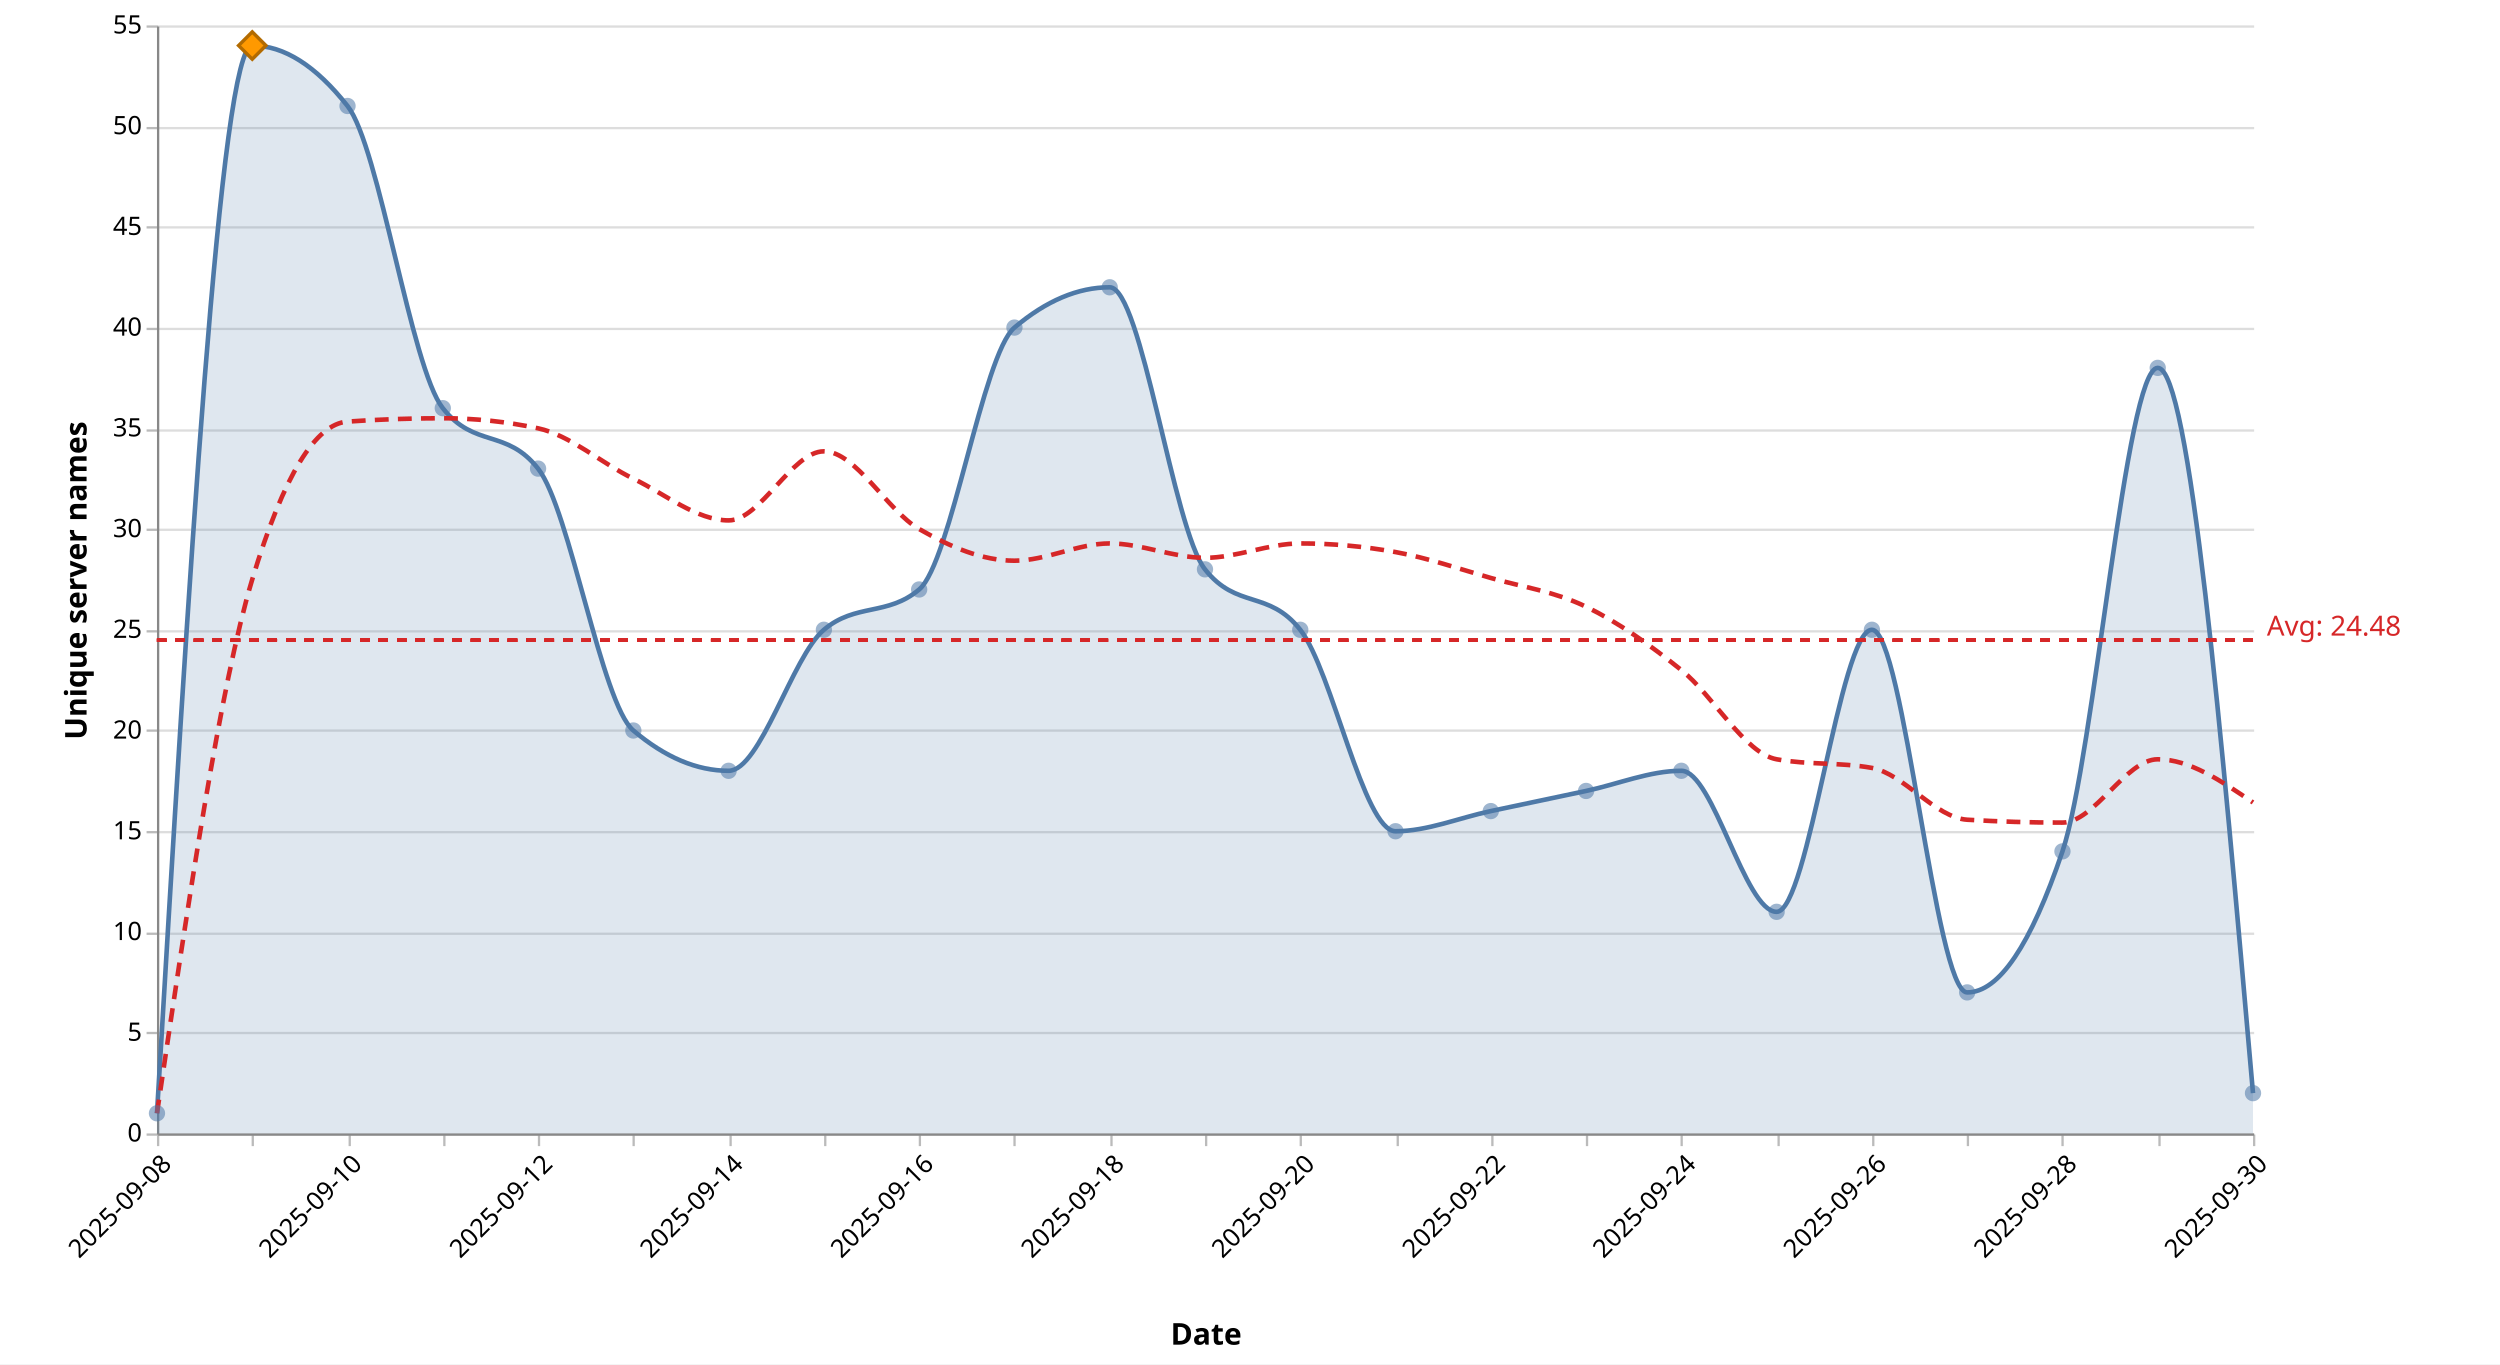
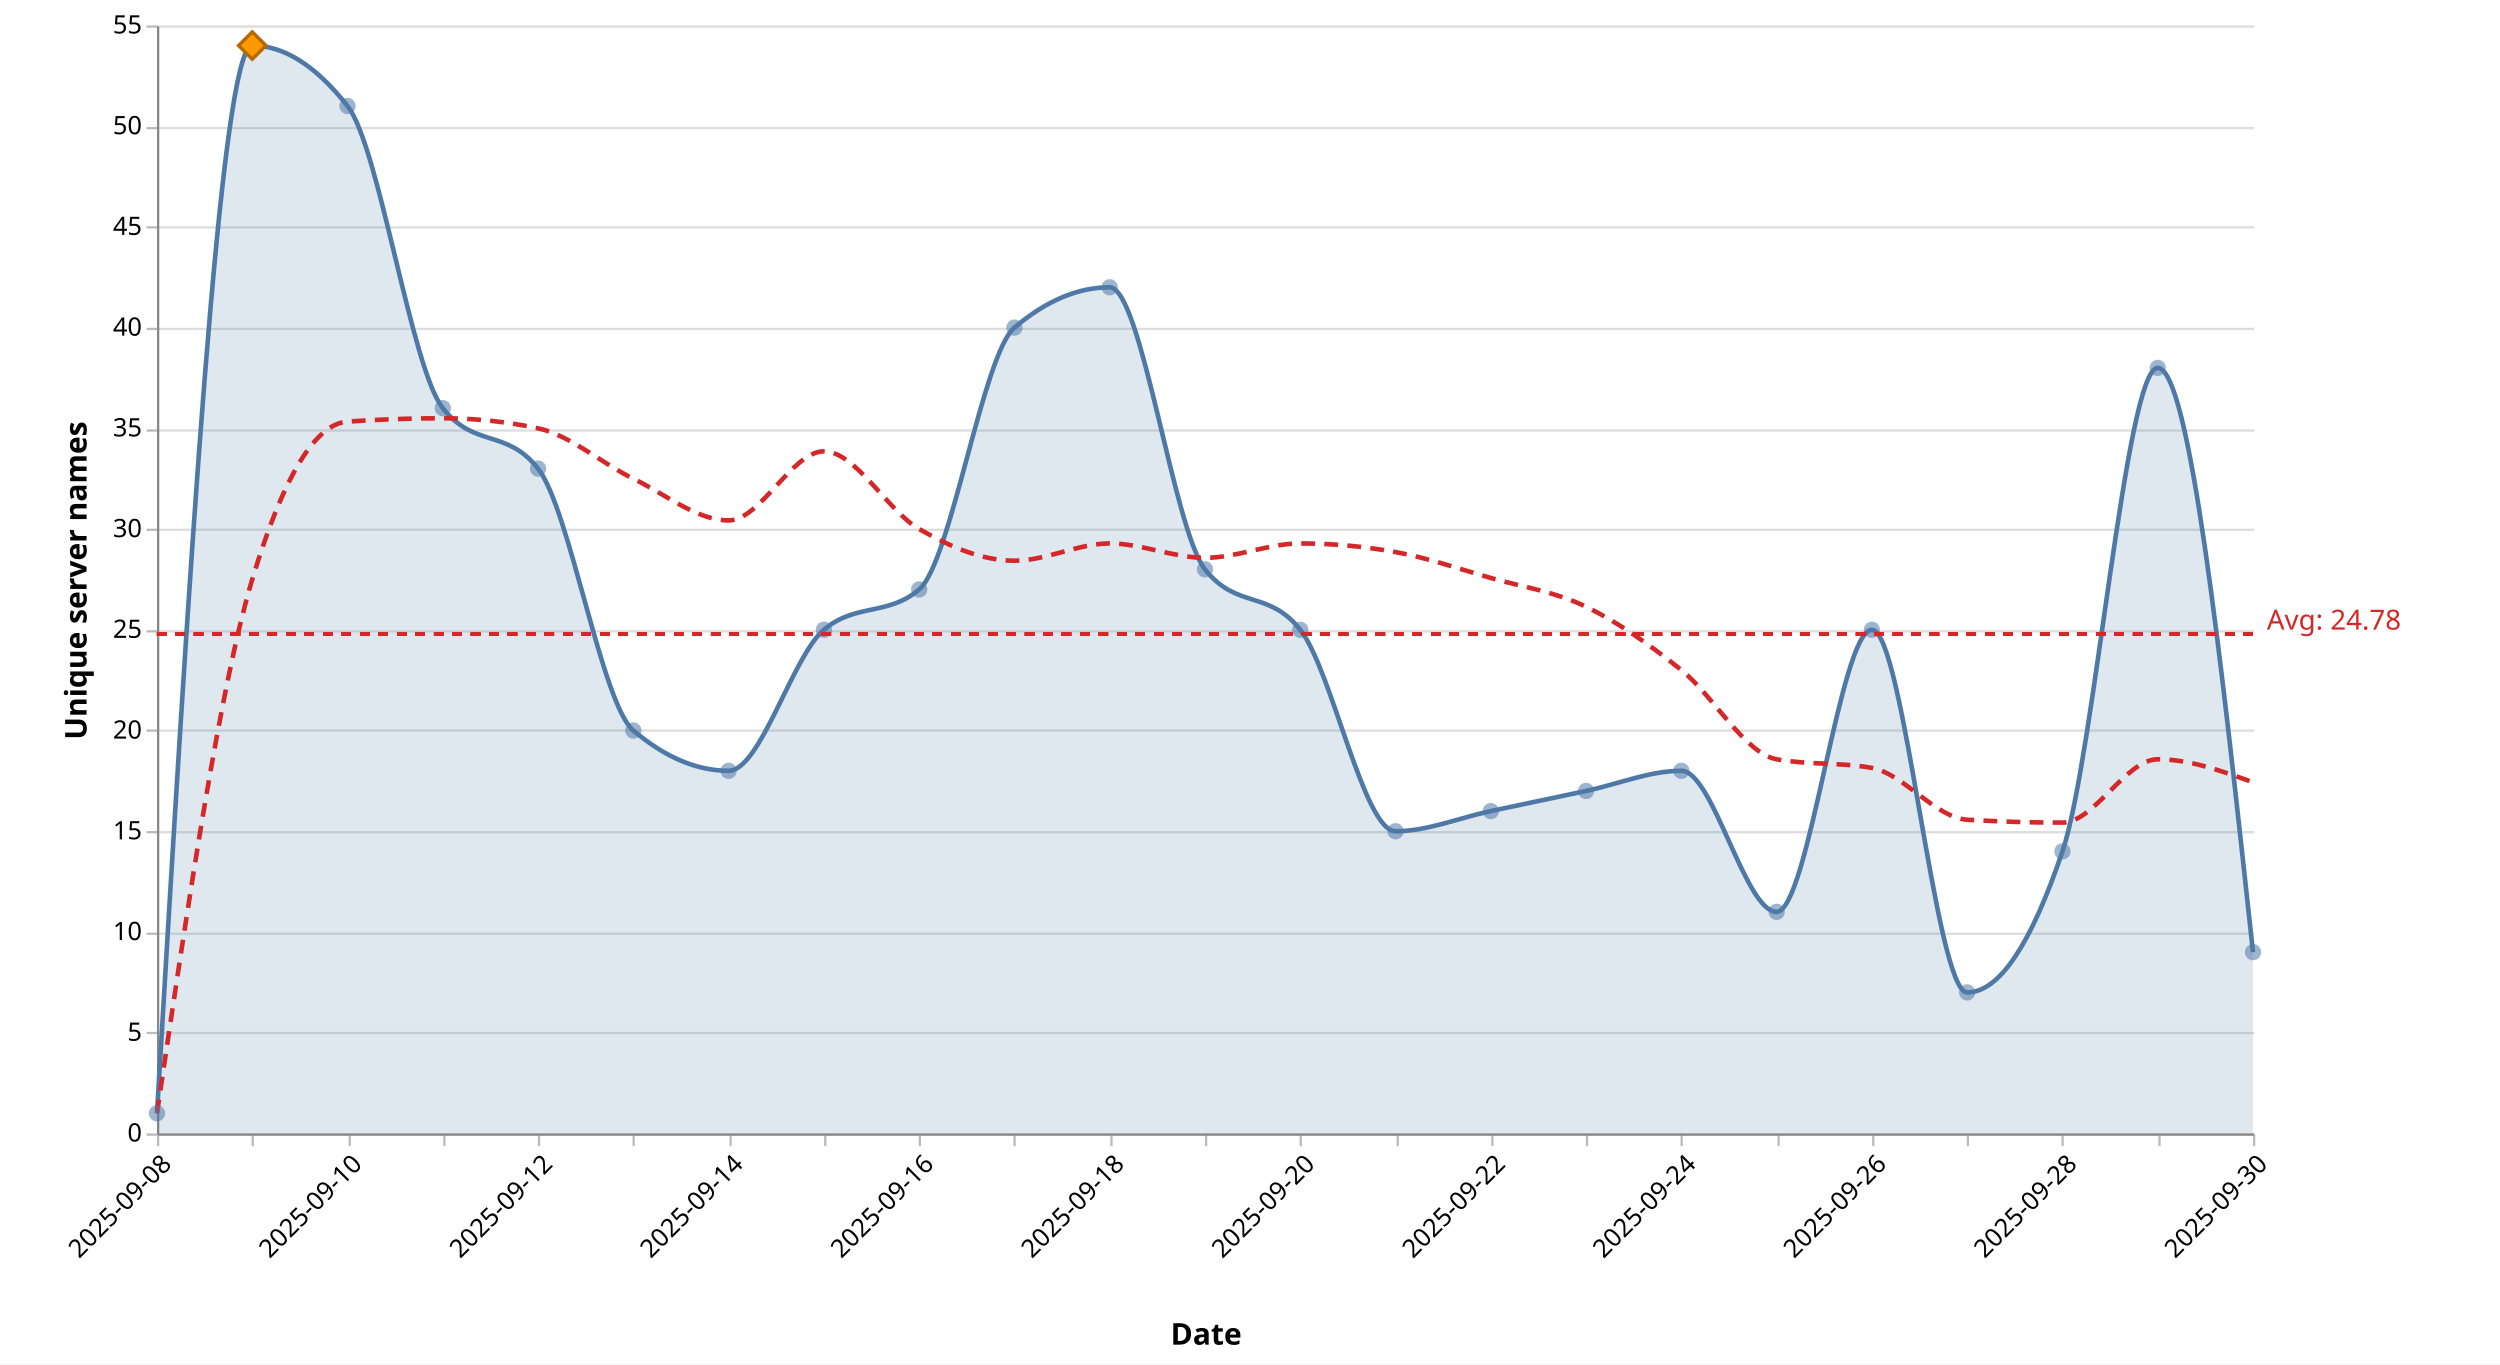
<svg xmlns="http://www.w3.org/2000/svg" version="1.1" class="marks" width="1083" height="591" viewBox="0 0 1083 591">
  <rect width="1083" height="591" fill="white" />
  <g fill="none" stroke-miterlimit="10" transform="translate(68,11)">
    <g class="mark-group role-frame root" role="graphics-object" aria-roledescription="group mark container">
      <g transform="translate(0,0)">
        <path class="background" aria-hidden="true" d="M0.5,0.5h908v480h-908Z" />
        <g>
          <g class="mark-group role-axis" aria-hidden="true">
            <g transform="translate(0.5,0.5)">
              <path class="background" aria-hidden="true" d="M0,0h0v0h0Z" pointer-events="none" />
              <g>
                <g class="mark-rule role-axis-grid" pointer-events="none">
                  <line transform="translate(0,480)" x2="908" y2="0" stroke="#ddd" stroke-width="1" opacity="1" />
                  <line transform="translate(0,436)" x2="908" y2="0" stroke="#ddd" stroke-width="1" opacity="1" />
                  <line transform="translate(0,393)" x2="908" y2="0" stroke="#ddd" stroke-width="1" opacity="1" />
                  <line transform="translate(0,349)" x2="908" y2="0" stroke="#ddd" stroke-width="1" opacity="1" />
                  <line transform="translate(0,305)" x2="908" y2="0" stroke="#ddd" stroke-width="1" opacity="1" />
                  <line transform="translate(0,262)" x2="908" y2="0" stroke="#ddd" stroke-width="1" opacity="1" />
                  <line transform="translate(0,218)" x2="908" y2="0" stroke="#ddd" stroke-width="1" opacity="1" />
                  <line transform="translate(0,175)" x2="908" y2="0" stroke="#ddd" stroke-width="1" opacity="1" />
                  <line transform="translate(0,131)" x2="908" y2="0" stroke="#ddd" stroke-width="1" opacity="1" />
                  <line transform="translate(0,87)" x2="908" y2="0" stroke="#ddd" stroke-width="1" opacity="1" />
                  <line transform="translate(0,44)" x2="908" y2="0" stroke="#ddd" stroke-width="1" opacity="1" />
                  <line transform="translate(0,0)" x2="908" y2="0" stroke="#ddd" stroke-width="1" opacity="1" />
                </g>
              </g>
              <path class="foreground" aria-hidden="true" d="" pointer-events="none" display="none" />
            </g>
          </g>
          <g class="mark-group role-axis" role="graphics-symbol" aria-roledescription="axis" aria-label="X-axis titled 'Date' for a time scale with values from 2025-09-08 to 2025-09-30">
            <g transform="translate(0.5,480.5)">
              <path class="background" aria-hidden="true" d="M0,0h0v0h0Z" pointer-events="none" />
              <g>
                <g class="mark-rule role-axis-tick" pointer-events="none">
                  <line transform="translate(0,0)" x2="0" y2="5" stroke="#bbb" stroke-width="1" opacity="1" />
                  <line transform="translate(41,0)" x2="0" y2="5" stroke="#bbb" stroke-width="1" opacity="1" />
                  <line transform="translate(83,0)" x2="0" y2="5" stroke="#bbb" stroke-width="1" opacity="1" />
                  <line transform="translate(124,0)" x2="0" y2="5" stroke="#bbb" stroke-width="1" opacity="1" />
                  <line transform="translate(165,0)" x2="0" y2="5" stroke="#bbb" stroke-width="1" opacity="1" />
                  <line transform="translate(206,0)" x2="0" y2="5" stroke="#bbb" stroke-width="1" opacity="1" />
                  <line transform="translate(248,0)" x2="0" y2="5" stroke="#bbb" stroke-width="1" opacity="1" />
                  <line transform="translate(289,0)" x2="0" y2="5" stroke="#bbb" stroke-width="1" opacity="1" />
                  <line transform="translate(330,0)" x2="0" y2="5" stroke="#bbb" stroke-width="1" opacity="1" />
                  <line transform="translate(371,0)" x2="0" y2="5" stroke="#bbb" stroke-width="1" opacity="1" />
                  <line transform="translate(413,0)" x2="0" y2="5" stroke="#bbb" stroke-width="1" opacity="1" />
                  <line transform="translate(454,0)" x2="0" y2="5" stroke="#bbb" stroke-width="1" opacity="1" />
                  <line transform="translate(495,0)" x2="0" y2="5" stroke="#bbb" stroke-width="1" opacity="1" />
                  <line transform="translate(537,0)" x2="0" y2="5" stroke="#bbb" stroke-width="1" opacity="1" />
                  <line transform="translate(578,0)" x2="0" y2="5" stroke="#bbb" stroke-width="1" opacity="1" />
                  <line transform="translate(619,0)" x2="0" y2="5" stroke="#bbb" stroke-width="1" opacity="1" />
                  <line transform="translate(660,0)" x2="0" y2="5" stroke="#bbb" stroke-width="1" opacity="1" />
                  <line transform="translate(702,0)" x2="0" y2="5" stroke="#bbb" stroke-width="1" opacity="1" />
                  <line transform="translate(743,0)" x2="0" y2="5" stroke="#bbb" stroke-width="1" opacity="1" />
                  <line transform="translate(784,0)" x2="0" y2="5" stroke="#bbb" stroke-width="1" opacity="1" />
                  <line transform="translate(825,0)" x2="0" y2="5" stroke="#bbb" stroke-width="1" opacity="1" />
                  <line transform="translate(867,0)" x2="0" y2="5" stroke="#bbb" stroke-width="1" opacity="1" />
                  <line transform="translate(908,0)" x2="0" y2="5" stroke="#bbb" stroke-width="1" opacity="1" />
                </g>
                <g class="mark-text role-axis-label" pointer-events="none">
                  <text text-anchor="end" transform="translate(0,7) rotate(315) translate(0,9)" font-family="Segoe UI" font-size="11px" fill="#000" opacity="1">2025-09-08</text>
                  <text text-anchor="end" transform="translate(41.27273,7) rotate(315) translate(0,9)" font-family="Segoe UI" font-size="11px" fill="#000" opacity="0">2025-09-09</text>
                  <text text-anchor="end" transform="translate(82.54545,7) rotate(315) translate(0,9)" font-family="Segoe UI" font-size="11px" fill="#000" opacity="1">2025-09-10</text>
                  <text text-anchor="end" transform="translate(123.8182,7) rotate(315) translate(0,9)" font-family="Segoe UI" font-size="11px" fill="#000" opacity="0">2025-09-11</text>
                  <text text-anchor="end" transform="translate(165.0909,7) rotate(315) translate(0,9)" font-family="Segoe UI" font-size="11px" fill="#000" opacity="1">2025-09-12</text>
                  <text text-anchor="end" transform="translate(206.3636,7) rotate(315) translate(0,9)" font-family="Segoe UI" font-size="11px" fill="#000" opacity="0">2025-09-13</text>
                  <text text-anchor="end" transform="translate(247.6364,7) rotate(315) translate(0,9)" font-family="Segoe UI" font-size="11px" fill="#000" opacity="1">2025-09-14</text>
                  <text text-anchor="end" transform="translate(288.9091,7) rotate(315) translate(0,9)" font-family="Segoe UI" font-size="11px" fill="#000" opacity="0">2025-09-15</text>
                  <text text-anchor="end" transform="translate(330.1818,7) rotate(315) translate(0,9)" font-family="Segoe UI" font-size="11px" fill="#000" opacity="1">2025-09-16</text>
                  <text text-anchor="end" transform="translate(371.4545,7) rotate(315) translate(0,9)" font-family="Segoe UI" font-size="11px" fill="#000" opacity="0">2025-09-17</text>
                  <text text-anchor="end" transform="translate(412.7273,7) rotate(315) translate(0,9)" font-family="Segoe UI" font-size="11px" fill="#000" opacity="1">2025-09-18</text>
                  <text text-anchor="end" transform="translate(454,7) rotate(315) translate(0,9)" font-family="Segoe UI" font-size="11px" fill="#000" opacity="0">2025-09-19</text>
                  <text text-anchor="end" transform="translate(495.2727,7) rotate(315) translate(0,9)" font-family="Segoe UI" font-size="11px" fill="#000" opacity="1">2025-09-20</text>
                  <text text-anchor="end" transform="translate(536.5455,7) rotate(315) translate(0,9)" font-family="Segoe UI" font-size="11px" fill="#000" opacity="0">2025-09-21</text>
                  <text text-anchor="end" transform="translate(577.8182,7) rotate(315) translate(0,9)" font-family="Segoe UI" font-size="11px" fill="#000" opacity="1">2025-09-22</text>
                  <text text-anchor="end" transform="translate(619.0909,7) rotate(315) translate(0,9)" font-family="Segoe UI" font-size="11px" fill="#000" opacity="0">2025-09-23</text>
                  <text text-anchor="end" transform="translate(660.3636,7) rotate(315) translate(0,9)" font-family="Segoe UI" font-size="11px" fill="#000" opacity="1">2025-09-24</text>
                  <text text-anchor="end" transform="translate(701.6364,7) rotate(315) translate(0,9)" font-family="Segoe UI" font-size="11px" fill="#000" opacity="0">2025-09-25</text>
                  <text text-anchor="end" transform="translate(742.9091,7) rotate(315) translate(0,9)" font-family="Segoe UI" font-size="11px" fill="#000" opacity="1">2025-09-26</text>
                  <text text-anchor="end" transform="translate(784.1818,7) rotate(315) translate(0,9)" font-family="Segoe UI" font-size="11px" fill="#000" opacity="0">2025-09-27</text>
                  <text text-anchor="end" transform="translate(825.4545,7) rotate(315) translate(0,9)" font-family="Segoe UI" font-size="11px" fill="#000" opacity="1">2025-09-28</text>
                  <text text-anchor="end" transform="translate(866.7273,7) rotate(315) translate(0,9)" font-family="Segoe UI" font-size="11px" fill="#000" opacity="0">2025-09-29</text>
                  <text text-anchor="end" transform="translate(908,7) rotate(315) translate(0,9)" font-family="Segoe UI" font-size="11px" fill="#000" opacity="1">2025-09-30</text>
                </g>
                <g class="mark-rule role-axis-domain" pointer-events="none">
                  <line transform="translate(0,0)" x2="908" y2="0" stroke="#888" stroke-width="1" opacity="1" />
                </g>
                <g class="mark-text role-axis-title" pointer-events="none">
                  <text text-anchor="middle" transform="translate(454,91.00357)" font-family="Segoe UI" font-size="13px" font-weight="bold" fill="#000" opacity="1">Date</text>
                </g>
              </g>
              <path class="foreground" aria-hidden="true" d="" pointer-events="none" display="none" />
            </g>
          </g>
          <g class="mark-group role-axis" role="graphics-symbol" aria-roledescription="axis" aria-label="Y-axis titled 'Unique server names' for a linear scale with values from 0 to 55">
            <g transform="translate(0.5,0.5)">
              <path class="background" aria-hidden="true" d="M0,0h0v0h0Z" pointer-events="none" />
              <g>
                <g class="mark-rule role-axis-tick" pointer-events="none">
                  <line transform="translate(0,480)" x2="-5" y2="0" stroke="#bbb" stroke-width="1" opacity="1" />
                  <line transform="translate(0,436)" x2="-5" y2="0" stroke="#bbb" stroke-width="1" opacity="1" />
                  <line transform="translate(0,393)" x2="-5" y2="0" stroke="#bbb" stroke-width="1" opacity="1" />
                  <line transform="translate(0,349)" x2="-5" y2="0" stroke="#bbb" stroke-width="1" opacity="1" />
                  <line transform="translate(0,305)" x2="-5" y2="0" stroke="#bbb" stroke-width="1" opacity="1" />
                  <line transform="translate(0,262)" x2="-5" y2="0" stroke="#bbb" stroke-width="1" opacity="1" />
                  <line transform="translate(0,218)" x2="-5" y2="0" stroke="#bbb" stroke-width="1" opacity="1" />
                  <line transform="translate(0,175)" x2="-5" y2="0" stroke="#bbb" stroke-width="1" opacity="1" />
                  <line transform="translate(0,131)" x2="-5" y2="0" stroke="#bbb" stroke-width="1" opacity="1" />
                  <line transform="translate(0,87)" x2="-5" y2="0" stroke="#bbb" stroke-width="1" opacity="1" />
                  <line transform="translate(0,44)" x2="-5" y2="0" stroke="#bbb" stroke-width="1" opacity="1" />
                  <line transform="translate(0,0)" x2="-5" y2="0" stroke="#bbb" stroke-width="1" opacity="1" />
                </g>
                <g class="mark-text role-axis-label" pointer-events="none">
                  <text text-anchor="end" transform="translate(-7,483)" font-family="Segoe UI" font-size="11px" fill="#000" opacity="1">0</text>
                  <text text-anchor="end" transform="translate(-7,439.3636)" font-family="Segoe UI" font-size="11px" fill="#000" opacity="1">5</text>
                  <text text-anchor="end" transform="translate(-7,395.7273)" font-family="Segoe UI" font-size="11px" fill="#000" opacity="1">10</text>
                  <text text-anchor="end" transform="translate(-7,352.0909)" font-family="Segoe UI" font-size="11px" fill="#000" opacity="1">15</text>
                  <text text-anchor="end" transform="translate(-7,308.4545)" font-family="Segoe UI" font-size="11px" fill="#000" opacity="1">20</text>
                  <text text-anchor="end" transform="translate(-7,264.8182)" font-family="Segoe UI" font-size="11px" fill="#000" opacity="1">25</text>
                  <text text-anchor="end" transform="translate(-7,221.1818)" font-family="Segoe UI" font-size="11px" fill="#000" opacity="1">30</text>
                  <text text-anchor="end" transform="translate(-7,177.5455)" font-family="Segoe UI" font-size="11px" fill="#000" opacity="1">35</text>
                  <text text-anchor="end" transform="translate(-7,133.9091)" font-family="Segoe UI" font-size="11px" fill="#000" opacity="1">40</text>
                  <text text-anchor="end" transform="translate(-7,90.27273)" font-family="Segoe UI" font-size="11px" fill="#000" opacity="1">45</text>
                  <text text-anchor="end" transform="translate(-7,46.63636)" font-family="Segoe UI" font-size="11px" fill="#000" opacity="1">50</text>
                  <text text-anchor="end" transform="translate(-7,3)" font-family="Segoe UI" font-size="11px" fill="#000" opacity="1">55</text>
                </g>
                <g class="mark-rule role-axis-domain" pointer-events="none">
                  <line transform="translate(0,480)" x2="0" y2="-480" stroke="#888" stroke-width="1" opacity="1" />
                </g>
                <g class="mark-text role-axis-title" pointer-events="none">
                  <text text-anchor="middle" transform="translate(-28,240) rotate(-90) translate(0,-3)" font-family="Segoe UI" font-size="13px" font-weight="bold" fill="#000" opacity="1">Unique server names</text>
                </g>
              </g>
              <path class="foreground" aria-hidden="true" d="" pointer-events="none" display="none" />
            </g>
          </g>
          <g class="mark-area role-mark layer_0_marks" role="graphics-object" aria-roledescription="area mark container" pointer-events="none">
-             <path aria-label="date: 2025-09-08; count: 1" role="graphics-symbol" aria-roledescription="area mark" d="M0,471.273C13.758,240,27.515,8.727,41.273,8.727C55.03,8.727,68.788,17.455,82.545,34.909C96.303,52.364,110.061,148.364,123.818,165.818C137.576,183.273,151.333,174.545,165.091,192C178.848,209.455,192.606,293.818,206.364,305.455C220.121,317.091,233.879,322.909,247.636,322.909C261.394,322.909,275.152,273.455,288.909,261.818C302.667,250.182,316.424,256,330.182,244.364C343.939,232.727,357.697,142.545,371.455,130.909C385.212,119.273,398.97,113.455,412.727,113.455C426.485,113.455,440.242,218.182,454,235.636C467.758,253.091,481.515,244.364,495.273,261.818C509.03,279.273,522.788,349.091,536.545,349.091C550.303,349.091,564.061,343.273,577.818,340.364C591.576,337.455,605.333,334.545,619.091,331.636C632.848,328.727,646.606,322.909,660.364,322.909C674.121,322.909,687.879,384,701.636,384C715.394,384,729.152,261.818,742.909,261.818C756.667,261.818,770.424,418.909,784.182,418.909C797.939,418.909,811.697,398.545,825.455,357.818C839.212,317.091,852.97,148.364,866.727,148.364C880.485,148.364,894.242,305.455,908,462.545L908,480C894.242,480,880.485,480,866.727,480C852.97,480,839.212,480,825.455,480C811.697,480,797.939,480,784.182,480C770.424,480,756.667,480,742.909,480C729.152,480,715.394,480,701.636,480C687.879,480,674.121,480,660.364,480C646.606,480,632.848,480,619.091,480C605.333,480,591.576,480,577.818,480C564.061,480,550.303,480,536.545,480C522.788,480,509.03,480,495.273,480C481.515,480,467.758,480,454,480C440.242,480,426.485,480,412.727,480C398.97,480,385.212,480,371.455,480C357.697,480,343.939,480,330.182,480C316.424,480,302.667,480,288.909,480C275.152,480,261.394,480,247.636,480C233.879,480,220.121,480,206.364,480C192.606,480,178.848,480,165.091,480C151.333,480,137.576,480,123.818,480C110.061,480,96.303,480,82.545,480C68.788,480,55.03,480,41.273,480C27.515,480,13.758,480,0,480Z" fill="#4e79a7" opacity="0.18" />
+             <path aria-label="date: 2025-09-08; count: 1" role="graphics-symbol" aria-roledescription="area mark" d="M0,471.273C13.758,240,27.515,8.727,41.273,8.727C55.03,8.727,68.788,17.455,82.545,34.909C96.303,52.364,110.061,148.364,123.818,165.818C137.576,183.273,151.333,174.545,165.091,192C178.848,209.455,192.606,293.818,206.364,305.455C220.121,317.091,233.879,322.909,247.636,322.909C261.394,322.909,275.152,273.455,288.909,261.818C302.667,250.182,316.424,256,330.182,244.364C343.939,232.727,357.697,142.545,371.455,130.909C385.212,119.273,398.97,113.455,412.727,113.455C426.485,113.455,440.242,218.182,454,235.636C467.758,253.091,481.515,244.364,495.273,261.818C509.03,279.273,522.788,349.091,536.545,349.091C550.303,349.091,564.061,343.273,577.818,340.364C591.576,337.455,605.333,334.545,619.091,331.636C632.848,328.727,646.606,322.909,660.364,322.909C674.121,322.909,687.879,384,701.636,384C715.394,384,729.152,261.818,742.909,261.818C756.667,261.818,770.424,418.909,784.182,418.909C797.939,418.909,811.697,398.545,825.455,357.818C839.212,317.091,852.97,148.364,866.727,148.364C880.485,148.364,894.242,274.909,908,401.455L908,480C894.242,480,880.485,480,866.727,480C852.97,480,839.212,480,825.455,480C811.697,480,797.939,480,784.182,480C770.424,480,756.667,480,742.909,480C729.152,480,715.394,480,701.636,480C687.879,480,674.121,480,660.364,480C646.606,480,632.848,480,619.091,480C605.333,480,591.576,480,577.818,480C564.061,480,550.303,480,536.545,480C522.788,480,509.03,480,495.273,480C481.515,480,467.758,480,454,480C440.242,480,426.485,480,412.727,480C398.97,480,385.212,480,371.455,480C357.697,480,343.939,480,330.182,480C316.424,480,302.667,480,288.909,480C275.152,480,261.394,480,247.636,480C233.879,480,220.121,480,206.364,480C192.606,480,178.848,480,165.091,480C151.333,480,137.576,480,123.818,480C110.061,480,96.303,480,82.545,480C68.788,480,55.03,480,41.273,480C27.515,480,13.758,480,0,480Z" fill="#4e79a7" opacity="0.18" />
          </g>
          <g class="mark-line role-mark layer_1_marks" role="graphics-object" aria-roledescription="line mark container" pointer-events="none">
-             <path aria-label="date: Sep 08, 2025; count: 1" role="graphics-symbol" aria-roledescription="line mark" d="M0,471.273C13.758,240,27.515,8.727,41.273,8.727C55.03,8.727,68.788,17.455,82.545,34.909C96.303,52.364,110.061,148.364,123.818,165.818C137.576,183.273,151.333,174.545,165.091,192C178.848,209.455,192.606,293.818,206.364,305.455C220.121,317.091,233.879,322.909,247.636,322.909C261.394,322.909,275.152,273.455,288.909,261.818C302.667,250.182,316.424,256,330.182,244.364C343.939,232.727,357.697,142.545,371.455,130.909C385.212,119.273,398.97,113.455,412.727,113.455C426.485,113.455,440.242,218.182,454,235.636C467.758,253.091,481.515,244.364,495.273,261.818C509.03,279.273,522.788,349.091,536.545,349.091C550.303,349.091,564.061,343.273,577.818,340.364C591.576,337.455,605.333,334.545,619.091,331.636C632.848,328.727,646.606,322.909,660.364,322.909C674.121,322.909,687.879,384,701.636,384C715.394,384,729.152,261.818,742.909,261.818C756.667,261.818,770.424,418.909,784.182,418.909C797.939,418.909,811.697,398.545,825.455,357.818C839.212,317.091,852.97,148.364,866.727,148.364C880.485,148.364,894.242,305.455,908,462.545" stroke="#4e79a7" stroke-width="2" />
+             <path aria-label="date: Sep 08, 2025; count: 1" role="graphics-symbol" aria-roledescription="line mark" d="M0,471.273C13.758,240,27.515,8.727,41.273,8.727C55.03,8.727,68.788,17.455,82.545,34.909C96.303,52.364,110.061,148.364,123.818,165.818C137.576,183.273,151.333,174.545,165.091,192C178.848,209.455,192.606,293.818,206.364,305.455C220.121,317.091,233.879,322.909,247.636,322.909C261.394,322.909,275.152,273.455,288.909,261.818C302.667,250.182,316.424,256,330.182,244.364C343.939,232.727,357.697,142.545,371.455,130.909C385.212,119.273,398.97,113.455,412.727,113.455C426.485,113.455,440.242,218.182,454,235.636C467.758,253.091,481.515,244.364,495.273,261.818C509.03,279.273,522.788,349.091,536.545,349.091C550.303,349.091,564.061,343.273,577.818,340.364C591.576,337.455,605.333,334.545,619.091,331.636C632.848,328.727,646.606,322.909,660.364,322.909C674.121,322.909,687.879,384,701.636,384C715.394,384,729.152,261.818,742.909,261.818C756.667,261.818,770.424,418.909,784.182,418.909C797.939,418.909,811.697,398.545,825.455,357.818C839.212,317.091,852.97,148.364,866.727,148.364C880.485,148.364,894.242,274.909,908,401.455" stroke="#4e79a7" stroke-width="2" />
          </g>
          <g class="mark-line role-mark layer_2_marks" role="graphics-object" aria-roledescription="line mark container" pointer-events="none">
-             <path aria-label="date: Sep 08, 2025; ma7: 1" role="graphics-symbol" aria-roledescription="line mark" d="M0,471.273C13.758,378.424,27.515,285.576,41.273,240C55.03,194.424,68.788,172.606,82.545,171.636C96.303,170.667,110.061,170.182,123.818,170.182C137.576,170.182,151.333,171.636,165.091,174.545C178.848,177.455,192.606,189.714,206.364,196.364C220.121,203.013,233.879,214.442,247.636,214.442C261.394,214.442,275.152,184.519,288.909,184.519C302.667,184.519,316.424,210.286,330.182,218.182C343.939,226.078,357.697,231.896,371.455,231.896C385.212,231.896,398.97,224.416,412.727,224.416C426.485,224.416,440.242,230.649,454,230.649C467.758,230.649,481.515,224.416,495.273,224.416C509.03,224.416,522.788,225.662,536.545,228.156C550.303,230.649,564.061,235.429,577.818,239.377C591.576,243.325,605.333,245.195,619.091,251.844C632.848,258.494,646.606,268.26,660.364,279.273C674.121,290.286,687.879,315.429,701.636,317.922C715.394,320.416,729.152,319.169,742.909,321.662C756.667,324.156,770.424,343.273,784.182,344.104C797.939,344.935,811.697,345.351,825.455,345.351C839.212,345.351,852.97,317.922,866.727,317.922C880.485,317.922,894.242,327.273,908,336.623" stroke="#d62728" stroke-width="2" stroke-dasharray="6,4" />
+             <path aria-label="date: Sep 08, 2025; ma7: 1" role="graphics-symbol" aria-roledescription="line mark" d="M0,471.273C13.758,378.424,27.515,285.576,41.273,240C55.03,194.424,68.788,172.606,82.545,171.636C96.303,170.667,110.061,170.182,123.818,170.182C137.576,170.182,151.333,171.636,165.091,174.545C178.848,177.455,192.606,189.714,206.364,196.364C220.121,203.013,233.879,214.442,247.636,214.442C261.394,214.442,275.152,184.519,288.909,184.519C302.667,184.519,316.424,210.286,330.182,218.182C343.939,226.078,357.697,231.896,371.455,231.896C385.212,231.896,398.97,224.416,412.727,224.416C426.485,224.416,440.242,230.649,454,230.649C467.758,230.649,481.515,224.416,495.273,224.416C509.03,224.416,522.788,225.662,536.545,228.156C550.303,230.649,564.061,235.429,577.818,239.377C591.576,243.325,605.333,245.195,619.091,251.844C632.848,258.494,646.606,268.26,660.364,279.273C674.121,290.286,687.879,315.429,701.636,317.922C715.394,320.416,729.152,319.169,742.909,321.662C756.667,324.156,770.424,343.273,784.182,344.104C797.939,344.935,811.697,345.351,825.455,345.351C839.212,345.351,852.97,317.922,866.727,317.922C880.485,317.922,894.242,322.909,908,327.896" stroke="#d62728" stroke-width="2" stroke-dasharray="6,4" />
          </g>
          <g class="mark-symbol role-mark layer_3_marks" role="graphics-object" aria-roledescription="symbol mark container">
            <path aria-label="date: Sep 08, 2025; count: 1; Date: Sep 08, 2025; Daily unique: 1; 7d avg: 1" role="graphics-symbol" aria-roledescription="point" transform="translate(0,471.2727)" d="M3.536,0A3.536,3.536,0,1,1,-3.536,0A3.536,3.536,0,1,1,3.536,0" fill="#4e79a7" stroke-width="2" opacity="0.55" />
            <path aria-label="date: Sep 09, 2025; count: 54; Date: Sep 09, 2025; Daily unique: 54; 7d avg: 27.5" role="graphics-symbol" aria-roledescription="point" transform="translate(41.27273,8.727273)" d="M3.536,0A3.536,3.536,0,1,1,-3.536,0A3.536,3.536,0,1,1,3.536,0" fill="#4e79a7" stroke-width="2" opacity="0.55" />
            <path aria-label="date: Sep 10, 2025; count: 51; Date: Sep 10, 2025; Daily unique: 51; 7d avg: 35.3333333333" role="graphics-symbol" aria-roledescription="point" transform="translate(82.54545,34.90909)" d="M3.536,0A3.536,3.536,0,1,1,-3.536,0A3.536,3.536,0,1,1,3.536,0" fill="#4e79a7" stroke-width="2" opacity="0.55" />
            <path aria-label="date: Sep 11, 2025; count: 36; Date: Sep 11, 2025; Daily unique: 36; 7d avg: 35.5" role="graphics-symbol" aria-roledescription="point" transform="translate(123.8182,165.8182)" d="M3.536,0A3.536,3.536,0,1,1,-3.536,0A3.536,3.536,0,1,1,3.536,0" fill="#4e79a7" stroke-width="2" opacity="0.55" />
            <path aria-label="date: Sep 12, 2025; count: 33; Date: Sep 12, 2025; Daily unique: 33; 7d avg: 35" role="graphics-symbol" aria-roledescription="point" transform="translate(165.0909,192)" d="M3.536,0A3.536,3.536,0,1,1,-3.536,0A3.536,3.536,0,1,1,3.536,0" fill="#4e79a7" stroke-width="2" opacity="0.55" />
            <path aria-label="date: Sep 13, 2025; count: 20; Date: Sep 13, 2025; Daily unique: 20; 7d avg: 32.5" role="graphics-symbol" aria-roledescription="point" transform="translate(206.3636,305.4545)" d="M3.536,0A3.536,3.536,0,1,1,-3.536,0A3.536,3.536,0,1,1,3.536,0" fill="#4e79a7" stroke-width="2" opacity="0.55" />
            <path aria-label="date: Sep 14, 2025; count: 18; Date: Sep 14, 2025; Daily unique: 18; 7d avg: 30.4285714286" role="graphics-symbol" aria-roledescription="point" transform="translate(247.6364,322.9091)" d="M3.536,0A3.536,3.536,0,1,1,-3.536,0A3.536,3.536,0,1,1,3.536,0" fill="#4e79a7" stroke-width="2" opacity="0.55" />
            <path aria-label="date: Sep 15, 2025; count: 25; Date: Sep 15, 2025; Daily unique: 25; 7d avg: 33.8571428571" role="graphics-symbol" aria-roledescription="point" transform="translate(288.9091,261.8182)" d="M3.536,0A3.536,3.536,0,1,1,-3.536,0A3.536,3.536,0,1,1,3.536,0" fill="#4e79a7" stroke-width="2" opacity="0.55" />
            <path aria-label="date: Sep 16, 2025; count: 27; Date: Sep 16, 2025; Daily unique: 27; 7d avg: 30" role="graphics-symbol" aria-roledescription="point" transform="translate(330.1818,244.3636)" d="M3.536,0A3.536,3.536,0,1,1,-3.536,0A3.536,3.536,0,1,1,3.536,0" fill="#4e79a7" stroke-width="2" opacity="0.55" />
            <path aria-label="date: Sep 17, 2025; count: 40; Date: Sep 17, 2025; Daily unique: 40; 7d avg: 28.4285714286" role="graphics-symbol" aria-roledescription="point" transform="translate(371.4545,130.9091)" d="M3.536,0A3.536,3.536,0,1,1,-3.536,0A3.536,3.536,0,1,1,3.536,0" fill="#4e79a7" stroke-width="2" opacity="0.55" />
            <path aria-label="date: Sep 18, 2025; count: 42; Date: Sep 18, 2025; Daily unique: 42; 7d avg: 29.2857142857" role="graphics-symbol" aria-roledescription="point" transform="translate(412.7273,113.4545)" d="M3.536,0A3.536,3.536,0,1,1,-3.536,0A3.536,3.536,0,1,1,3.536,0" fill="#4e79a7" stroke-width="2" opacity="0.55" />
            <path aria-label="date: Sep 19, 2025; count: 28; Date: Sep 19, 2025; Daily unique: 28; 7d avg: 28.5714285714" role="graphics-symbol" aria-roledescription="point" transform="translate(454,235.6364)" d="M3.536,0A3.536,3.536,0,1,1,-3.536,0A3.536,3.536,0,1,1,3.536,0" fill="#4e79a7" stroke-width="2" opacity="0.55" />
            <path aria-label="date: Sep 20, 2025; count: 25; Date: Sep 20, 2025; Daily unique: 25; 7d avg: 29.2857142857" role="graphics-symbol" aria-roledescription="point" transform="translate(495.2727,261.8182)" d="M3.536,0A3.536,3.536,0,1,1,-3.536,0A3.536,3.536,0,1,1,3.536,0" fill="#4e79a7" stroke-width="2" opacity="0.55" />
            <path aria-label="date: Sep 21, 2025; count: 15; Date: Sep 21, 2025; Daily unique: 15; 7d avg: 28.8571428571" role="graphics-symbol" aria-roledescription="point" transform="translate(536.5455,349.0909)" d="M3.536,0A3.536,3.536,0,1,1,-3.536,0A3.536,3.536,0,1,1,3.536,0" fill="#4e79a7" stroke-width="2" opacity="0.55" />
            <path aria-label="date: Sep 22, 2025; count: 16; Date: Sep 22, 2025; Daily unique: 16; 7d avg: 27.5714285714" role="graphics-symbol" aria-roledescription="point" transform="translate(577.8182,340.3636)" d="M3.536,0A3.536,3.536,0,1,1,-3.536,0A3.536,3.536,0,1,1,3.536,0" fill="#4e79a7" stroke-width="2" opacity="0.55" />
            <path aria-label="date: Sep 23, 2025; count: 17; Date: Sep 23, 2025; Daily unique: 17; 7d avg: 26.1428571429" role="graphics-symbol" aria-roledescription="point" transform="translate(619.0909,331.6364)" d="M3.536,0A3.536,3.536,0,1,1,-3.536,0A3.536,3.536,0,1,1,3.536,0" fill="#4e79a7" stroke-width="2" opacity="0.55" />
            <path aria-label="date: Sep 24, 2025; count: 18; Date: Sep 24, 2025; Daily unique: 18; 7d avg: 23" role="graphics-symbol" aria-roledescription="point" transform="translate(660.3636,322.9091)" d="M3.536,0A3.536,3.536,0,1,1,-3.536,0A3.536,3.536,0,1,1,3.536,0" fill="#4e79a7" stroke-width="2" opacity="0.55" />
            <path aria-label="date: Sep 25, 2025; count: 11; Date: Sep 25, 2025; Daily unique: 11; 7d avg: 18.5714285714" role="graphics-symbol" aria-roledescription="point" transform="translate(701.6364,384)" d="M3.536,0A3.536,3.536,0,1,1,-3.536,0A3.536,3.536,0,1,1,3.536,0" fill="#4e79a7" stroke-width="2" opacity="0.55" />
            <path aria-label="date: Sep 26, 2025; count: 25; Date: Sep 26, 2025; Daily unique: 25; 7d avg: 18.1428571429" role="graphics-symbol" aria-roledescription="point" transform="translate(742.9091,261.8182)" d="M3.536,0A3.536,3.536,0,1,1,-3.536,0A3.536,3.536,0,1,1,3.536,0" fill="#4e79a7" stroke-width="2" opacity="0.55" />
            <path aria-label="date: Sep 27, 2025; count: 7; Date: Sep 27, 2025; Daily unique: 7; 7d avg: 15.5714285714" role="graphics-symbol" aria-roledescription="point" transform="translate(784.1818,418.9091)" d="M3.536,0A3.536,3.536,0,1,1,-3.536,0A3.536,3.536,0,1,1,3.536,0" fill="#4e79a7" stroke-width="2" opacity="0.55" />
            <path aria-label="date: Sep 28, 2025; count: 14; Date: Sep 28, 2025; Daily unique: 14; 7d avg: 15.4285714286" role="graphics-symbol" aria-roledescription="point" transform="translate(825.4545,357.8182)" d="M3.536,0A3.536,3.536,0,1,1,-3.536,0A3.536,3.536,0,1,1,3.536,0" fill="#4e79a7" stroke-width="2" opacity="0.55" />
            <path aria-label="date: Sep 29, 2025; count: 38; Date: Sep 29, 2025; Daily unique: 38; 7d avg: 18.5714285714" role="graphics-symbol" aria-roledescription="point" transform="translate(866.7273,148.3636)" d="M3.536,0A3.536,3.536,0,1,1,-3.536,0A3.536,3.536,0,1,1,3.536,0" fill="#4e79a7" stroke-width="2" opacity="0.55" />
-             <path aria-label="date: Sep 30, 2025; count: 2; Date: Sep 30, 2025; Daily unique: 2; 7d avg: 16.4285714286" role="graphics-symbol" aria-roledescription="point" transform="translate(908,462.5455)" d="M3.536,0A3.536,3.536,0,1,1,-3.536,0A3.536,3.536,0,1,1,3.536,0" fill="#4e79a7" stroke-width="2" opacity="0.55" />
+             <path aria-label="date: Sep 30, 2025; count: 9; Date: Sep 30, 2025; Daily unique: 9; 7d avg: 17.4285714286" role="graphics-symbol" aria-roledescription="point" transform="translate(908,401.4545)" d="M3.536,0A3.536,3.536,0,1,1,-3.536,0A3.536,3.536,0,1,1,3.536,0" fill="#4e79a7" stroke-width="2" opacity="0.55" />
          </g>
          <g class="mark-path role-mark layer_3_voronoi" aria-hidden="true">
            <path transform="translate(0,0)" d="M0,293.45L39.919,309.631L163.75,463.742L173.491,480L0,480Z" stroke-width="0.35" />
            <path transform="translate(0,0)" d="M75.75,0L0,119.411L0,0Z" stroke-width="0.35" />
            <path transform="translate(0,0)" d="M217.055,64.462L0,132.895L0,119.411L75.75,0L254.549,0L236.53,54.229Z" stroke-width="0.35" />
            <path transform="translate(0,0)" d="M0,132.895L217.055,64.462L74.496,289.191L39.919,309.631L0,293.45Z" stroke-width="0.35" />
            <path transform="translate(0,0)" d="M222.173,235.469L74.496,289.191L217.055,64.462L236.53,54.229L266.77,156.379Z" stroke-width="0.35" />
            <path transform="translate(0,0)" d="M243.348,275.525L163.75,463.742L39.919,309.631L74.496,289.191L222.173,235.469Z" stroke-width="0.35" />
            <path transform="translate(0,0)" d="M387.451,387.197L379.041,480L173.491,480L163.75,463.742L243.348,275.525L349.307,347.11Z" stroke-width="0.35" />
            <path transform="translate(0,0)" d="M349.307,347.11L243.348,275.525L222.173,235.469L266.77,156.379L269.327,157.991Z" stroke-width="0.35" />
            <path transform="translate(0,0)" d="M400.635,361.219L387.451,387.197L349.307,347.11L269.327,157.991L389.389,201.668Z" stroke-width="0.35" />
            <path transform="translate(0,0)" d="M340.419,0L416.627,180.199L389.389,201.668L269.327,157.991L266.77,156.379L236.53,54.229L254.549,0Z" stroke-width="0.35" />
            <path transform="translate(0,0)" d="M416.627,180.199L340.419,0L649.793,0L647.246,33.125L619.091,95.784L545.785,136.57Z" stroke-width="0.35" />
            <path transform="translate(0,0)" d="M405.54,357.65L400.635,361.219L389.389,201.668L416.627,180.199L545.785,136.57Z" stroke-width="0.35" />
            <path transform="translate(0,0)" d="M405.54,357.65L545.785,136.57L619.091,95.784L619.091,180.829L612.517,198.593L581.159,254.206L545.88,291.281Z" stroke-width="0.35" />
            <path transform="translate(0,0)" d="M405.54,357.65L545.88,291.281L585.786,480L379.041,480L387.451,387.197L400.635,361.219Z" stroke-width="0.35" />
            <path transform="translate(0,0)" d="M585.786,480L545.88,291.281L581.159,254.206L617.392,425.558L598.205,480Z" stroke-width="0.35" />
            <path transform="translate(0,0)" d="M649.731,374.58L617.392,425.558L581.159,254.206L612.517,198.593Z" stroke-width="0.35" />
            <path transform="translate(0,0)" d="M649.731,374.58L612.517,198.593L619.091,180.829L724.899,323.796Z" stroke-width="0.35" />
            <path transform="translate(0,0)" d="M649.731,374.58L724.899,323.796L755.79,334.231L760.973,358.742L709.692,480L598.205,480L617.392,425.558Z" stroke-width="0.35" />
            <path transform="translate(0,0)" d="M619.091,95.784L647.246,33.125L849.398,253.742L755.79,334.231L724.899,323.796L619.091,180.829Z" stroke-width="0.35" />
-             <path transform="translate(0,0)" d="M709.692,480L760.973,358.742L853.059,420.955L832.25,480Z" stroke-width="0.35" />
-             <path transform="translate(0,0)" d="M755.79,334.231L849.398,253.742L908,265.29L908,377.651L853.059,420.955L760.973,358.742Z" stroke-width="0.35" />
+             <path transform="translate(0,0)" d="M709.692,480L760.973,358.742L847.036,416.886L855.933,480Z" stroke-width="0.35" />
+             <path transform="translate(0,0)" d="M755.79,334.231L849.398,253.742L908,265.29L908,301.562L847.036,416.886L760.973,358.742Z" stroke-width="0.35" />
            <path transform="translate(0,0)" d="M908,265.29L849.398,253.742L647.246,33.125L649.793,0L908,0Z" stroke-width="0.35" />
-             <path transform="translate(0,0)" d="M832.25,480L853.059,420.955L908,377.651L908,480Z" stroke-width="0.35" />
+             <path transform="translate(0,0)" d="M908,480L855.933,480L847.036,416.886L908,301.562Z" stroke-width="0.35" />
          </g>
          <g class="mark-symbol role-mark layer_4_marks" role="graphics-object" aria-roledescription="symbol mark container">
            <path aria-label="date: Sep 08, 2025; count: 1; Peak date: Sep 08, 2025; Peak unique count: 1" role="graphics-symbol" aria-roledescription="point" transform="translate(0,471.2727)" d="M-5.916,0L0,-5.916L5.916,0L0,5.916Z" fill="#ff9900" stroke="#b36b00" stroke-width="1.5" opacity="0" />
            <path aria-label="date: Sep 09, 2025; count: 54; Peak date: Sep 09, 2025; Peak unique count: 54" role="graphics-symbol" aria-roledescription="point" transform="translate(41.27273,8.727273)" d="M-5.916,0L0,-5.916L5.916,0L0,5.916Z" fill="#ff9900" stroke="#b36b00" stroke-width="1.5" opacity="1" />
            <path aria-label="date: Sep 10, 2025; count: 51; Peak date: Sep 10, 2025; Peak unique count: 51" role="graphics-symbol" aria-roledescription="point" transform="translate(82.54545,34.90909)" d="M-5.916,0L0,-5.916L5.916,0L0,5.916Z" fill="#ff9900" stroke="#b36b00" stroke-width="1.5" opacity="0" />
            <path aria-label="date: Sep 11, 2025; count: 36; Peak date: Sep 11, 2025; Peak unique count: 36" role="graphics-symbol" aria-roledescription="point" transform="translate(123.8182,165.8182)" d="M-5.916,0L0,-5.916L5.916,0L0,5.916Z" fill="#ff9900" stroke="#b36b00" stroke-width="1.5" opacity="0" />
            <path aria-label="date: Sep 12, 2025; count: 33; Peak date: Sep 12, 2025; Peak unique count: 33" role="graphics-symbol" aria-roledescription="point" transform="translate(165.0909,192)" d="M-5.916,0L0,-5.916L5.916,0L0,5.916Z" fill="#ff9900" stroke="#b36b00" stroke-width="1.5" opacity="0" />
            <path aria-label="date: Sep 13, 2025; count: 20; Peak date: Sep 13, 2025; Peak unique count: 20" role="graphics-symbol" aria-roledescription="point" transform="translate(206.3636,305.4545)" d="M-5.916,0L0,-5.916L5.916,0L0,5.916Z" fill="#ff9900" stroke="#b36b00" stroke-width="1.5" opacity="0" />
            <path aria-label="date: Sep 14, 2025; count: 18; Peak date: Sep 14, 2025; Peak unique count: 18" role="graphics-symbol" aria-roledescription="point" transform="translate(247.6364,322.9091)" d="M-5.916,0L0,-5.916L5.916,0L0,5.916Z" fill="#ff9900" stroke="#b36b00" stroke-width="1.5" opacity="0" />
            <path aria-label="date: Sep 15, 2025; count: 25; Peak date: Sep 15, 2025; Peak unique count: 25" role="graphics-symbol" aria-roledescription="point" transform="translate(288.9091,261.8182)" d="M-5.916,0L0,-5.916L5.916,0L0,5.916Z" fill="#ff9900" stroke="#b36b00" stroke-width="1.5" opacity="0" />
            <path aria-label="date: Sep 16, 2025; count: 27; Peak date: Sep 16, 2025; Peak unique count: 27" role="graphics-symbol" aria-roledescription="point" transform="translate(330.1818,244.3636)" d="M-5.916,0L0,-5.916L5.916,0L0,5.916Z" fill="#ff9900" stroke="#b36b00" stroke-width="1.5" opacity="0" />
            <path aria-label="date: Sep 17, 2025; count: 40; Peak date: Sep 17, 2025; Peak unique count: 40" role="graphics-symbol" aria-roledescription="point" transform="translate(371.4545,130.9091)" d="M-5.916,0L0,-5.916L5.916,0L0,5.916Z" fill="#ff9900" stroke="#b36b00" stroke-width="1.5" opacity="0" />
            <path aria-label="date: Sep 18, 2025; count: 42; Peak date: Sep 18, 2025; Peak unique count: 42" role="graphics-symbol" aria-roledescription="point" transform="translate(412.7273,113.4545)" d="M-5.916,0L0,-5.916L5.916,0L0,5.916Z" fill="#ff9900" stroke="#b36b00" stroke-width="1.5" opacity="0" />
            <path aria-label="date: Sep 19, 2025; count: 28; Peak date: Sep 19, 2025; Peak unique count: 28" role="graphics-symbol" aria-roledescription="point" transform="translate(454,235.6364)" d="M-5.916,0L0,-5.916L5.916,0L0,5.916Z" fill="#ff9900" stroke="#b36b00" stroke-width="1.5" opacity="0" />
            <path aria-label="date: Sep 20, 2025; count: 25; Peak date: Sep 20, 2025; Peak unique count: 25" role="graphics-symbol" aria-roledescription="point" transform="translate(495.2727,261.8182)" d="M-5.916,0L0,-5.916L5.916,0L0,5.916Z" fill="#ff9900" stroke="#b36b00" stroke-width="1.5" opacity="0" />
            <path aria-label="date: Sep 21, 2025; count: 15; Peak date: Sep 21, 2025; Peak unique count: 15" role="graphics-symbol" aria-roledescription="point" transform="translate(536.5455,349.0909)" d="M-5.916,0L0,-5.916L5.916,0L0,5.916Z" fill="#ff9900" stroke="#b36b00" stroke-width="1.5" opacity="0" />
            <path aria-label="date: Sep 22, 2025; count: 16; Peak date: Sep 22, 2025; Peak unique count: 16" role="graphics-symbol" aria-roledescription="point" transform="translate(577.8182,340.3636)" d="M-5.916,0L0,-5.916L5.916,0L0,5.916Z" fill="#ff9900" stroke="#b36b00" stroke-width="1.5" opacity="0" />
            <path aria-label="date: Sep 23, 2025; count: 17; Peak date: Sep 23, 2025; Peak unique count: 17" role="graphics-symbol" aria-roledescription="point" transform="translate(619.0909,331.6364)" d="M-5.916,0L0,-5.916L5.916,0L0,5.916Z" fill="#ff9900" stroke="#b36b00" stroke-width="1.5" opacity="0" />
            <path aria-label="date: Sep 24, 2025; count: 18; Peak date: Sep 24, 2025; Peak unique count: 18" role="graphics-symbol" aria-roledescription="point" transform="translate(660.3636,322.9091)" d="M-5.916,0L0,-5.916L5.916,0L0,5.916Z" fill="#ff9900" stroke="#b36b00" stroke-width="1.5" opacity="0" />
            <path aria-label="date: Sep 25, 2025; count: 11; Peak date: Sep 25, 2025; Peak unique count: 11" role="graphics-symbol" aria-roledescription="point" transform="translate(701.6364,384)" d="M-5.916,0L0,-5.916L5.916,0L0,5.916Z" fill="#ff9900" stroke="#b36b00" stroke-width="1.5" opacity="0" />
            <path aria-label="date: Sep 26, 2025; count: 25; Peak date: Sep 26, 2025; Peak unique count: 25" role="graphics-symbol" aria-roledescription="point" transform="translate(742.9091,261.8182)" d="M-5.916,0L0,-5.916L5.916,0L0,5.916Z" fill="#ff9900" stroke="#b36b00" stroke-width="1.5" opacity="0" />
            <path aria-label="date: Sep 27, 2025; count: 7; Peak date: Sep 27, 2025; Peak unique count: 7" role="graphics-symbol" aria-roledescription="point" transform="translate(784.1818,418.9091)" d="M-5.916,0L0,-5.916L5.916,0L0,5.916Z" fill="#ff9900" stroke="#b36b00" stroke-width="1.5" opacity="0" />
            <path aria-label="date: Sep 28, 2025; count: 14; Peak date: Sep 28, 2025; Peak unique count: 14" role="graphics-symbol" aria-roledescription="point" transform="translate(825.4545,357.8182)" d="M-5.916,0L0,-5.916L5.916,0L0,5.916Z" fill="#ff9900" stroke="#b36b00" stroke-width="1.5" opacity="0" />
            <path aria-label="date: Sep 29, 2025; count: 38; Peak date: Sep 29, 2025; Peak unique count: 38" role="graphics-symbol" aria-roledescription="point" transform="translate(866.7273,148.3636)" d="M-5.916,0L0,-5.916L5.916,0L0,5.916Z" fill="#ff9900" stroke="#b36b00" stroke-width="1.5" opacity="0" />
-             <path aria-label="date: Sep 30, 2025; count: 2; Peak date: Sep 30, 2025; Peak unique count: 2" role="graphics-symbol" aria-roledescription="point" transform="translate(908,462.5455)" d="M-5.916,0L0,-5.916L5.916,0L0,5.916Z" fill="#ff9900" stroke="#b36b00" stroke-width="1.5" opacity="0" />
+             <path aria-label="date: Sep 30, 2025; count: 9; Peak date: Sep 30, 2025; Peak unique count: 9" role="graphics-symbol" aria-roledescription="point" transform="translate(908,401.4545)" d="M-5.916,0L0,-5.916L5.916,0L0,5.916Z" fill="#ff9900" stroke="#b36b00" stroke-width="1.5" opacity="0" />
          </g>
          <g class="mark-rule role-mark layer_5_marks" role="graphics-symbol" aria-roledescription="rule mark container" pointer-events="none">
-             <line transform="translate(908,266.3564)" x2="-908" y2="0" stroke="#d62728" stroke-width="1.5" stroke-dasharray="4,4" />
-             <line transform="translate(908,266.3564)" x2="-908" y2="0" stroke="#d62728" stroke-width="1.5" stroke-dasharray="4,4" />
-             <line transform="translate(908,266.3564)" x2="-908" y2="0" stroke="#d62728" stroke-width="1.5" stroke-dasharray="4,4" />
-             <line transform="translate(908,266.3564)" x2="-908" y2="0" stroke="#d62728" stroke-width="1.5" stroke-dasharray="4,4" />
-             <line transform="translate(908,266.3564)" x2="-908" y2="0" stroke="#d62728" stroke-width="1.5" stroke-dasharray="4,4" />
-             <line transform="translate(908,266.3564)" x2="-908" y2="0" stroke="#d62728" stroke-width="1.5" stroke-dasharray="4,4" />
-             <line transform="translate(908,266.3564)" x2="-908" y2="0" stroke="#d62728" stroke-width="1.5" stroke-dasharray="4,4" />
-             <line transform="translate(908,266.3564)" x2="-908" y2="0" stroke="#d62728" stroke-width="1.5" stroke-dasharray="4,4" />
-             <line transform="translate(908,266.3564)" x2="-908" y2="0" stroke="#d62728" stroke-width="1.5" stroke-dasharray="4,4" />
-             <line transform="translate(908,266.3564)" x2="-908" y2="0" stroke="#d62728" stroke-width="1.5" stroke-dasharray="4,4" />
-             <line transform="translate(908,266.3564)" x2="-908" y2="0" stroke="#d62728" stroke-width="1.5" stroke-dasharray="4,4" />
-             <line transform="translate(908,266.3564)" x2="-908" y2="0" stroke="#d62728" stroke-width="1.5" stroke-dasharray="4,4" />
-             <line transform="translate(908,266.3564)" x2="-908" y2="0" stroke="#d62728" stroke-width="1.5" stroke-dasharray="4,4" />
-             <line transform="translate(908,266.3564)" x2="-908" y2="0" stroke="#d62728" stroke-width="1.5" stroke-dasharray="4,4" />
-             <line transform="translate(908,266.3564)" x2="-908" y2="0" stroke="#d62728" stroke-width="1.5" stroke-dasharray="4,4" />
-             <line transform="translate(908,266.3564)" x2="-908" y2="0" stroke="#d62728" stroke-width="1.5" stroke-dasharray="4,4" />
-             <line transform="translate(908,266.3564)" x2="-908" y2="0" stroke="#d62728" stroke-width="1.5" stroke-dasharray="4,4" />
-             <line transform="translate(908,266.3564)" x2="-908" y2="0" stroke="#d62728" stroke-width="1.5" stroke-dasharray="4,4" />
-             <line transform="translate(908,266.3564)" x2="-908" y2="0" stroke="#d62728" stroke-width="1.5" stroke-dasharray="4,4" />
-             <line transform="translate(908,266.3564)" x2="-908" y2="0" stroke="#d62728" stroke-width="1.5" stroke-dasharray="4,4" />
-             <line transform="translate(908,266.3564)" x2="-908" y2="0" stroke="#d62728" stroke-width="1.5" stroke-dasharray="4,4" />
-             <line transform="translate(908,266.3564)" x2="-908" y2="0" stroke="#d62728" stroke-width="1.5" stroke-dasharray="4,4" />
-             <line transform="translate(908,266.3564)" x2="-908" y2="0" stroke="#d62728" stroke-width="1.5" stroke-dasharray="4,4" />
+             <line transform="translate(908,263.7382)" x2="-908" y2="0" stroke="#d62728" stroke-width="1.5" stroke-dasharray="4,4" />
+             <line transform="translate(908,263.7382)" x2="-908" y2="0" stroke="#d62728" stroke-width="1.5" stroke-dasharray="4,4" />
+             <line transform="translate(908,263.7382)" x2="-908" y2="0" stroke="#d62728" stroke-width="1.5" stroke-dasharray="4,4" />
+             <line transform="translate(908,263.7382)" x2="-908" y2="0" stroke="#d62728" stroke-width="1.5" stroke-dasharray="4,4" />
+             <line transform="translate(908,263.7382)" x2="-908" y2="0" stroke="#d62728" stroke-width="1.5" stroke-dasharray="4,4" />
+             <line transform="translate(908,263.7382)" x2="-908" y2="0" stroke="#d62728" stroke-width="1.5" stroke-dasharray="4,4" />
+             <line transform="translate(908,263.7382)" x2="-908" y2="0" stroke="#d62728" stroke-width="1.5" stroke-dasharray="4,4" />
+             <line transform="translate(908,263.7382)" x2="-908" y2="0" stroke="#d62728" stroke-width="1.5" stroke-dasharray="4,4" />
+             <line transform="translate(908,263.7382)" x2="-908" y2="0" stroke="#d62728" stroke-width="1.5" stroke-dasharray="4,4" />
+             <line transform="translate(908,263.7382)" x2="-908" y2="0" stroke="#d62728" stroke-width="1.5" stroke-dasharray="4,4" />
+             <line transform="translate(908,263.7382)" x2="-908" y2="0" stroke="#d62728" stroke-width="1.5" stroke-dasharray="4,4" />
+             <line transform="translate(908,263.7382)" x2="-908" y2="0" stroke="#d62728" stroke-width="1.5" stroke-dasharray="4,4" />
+             <line transform="translate(908,263.7382)" x2="-908" y2="0" stroke="#d62728" stroke-width="1.5" stroke-dasharray="4,4" />
+             <line transform="translate(908,263.7382)" x2="-908" y2="0" stroke="#d62728" stroke-width="1.5" stroke-dasharray="4,4" />
+             <line transform="translate(908,263.7382)" x2="-908" y2="0" stroke="#d62728" stroke-width="1.5" stroke-dasharray="4,4" />
+             <line transform="translate(908,263.7382)" x2="-908" y2="0" stroke="#d62728" stroke-width="1.5" stroke-dasharray="4,4" />
+             <line transform="translate(908,263.7382)" x2="-908" y2="0" stroke="#d62728" stroke-width="1.5" stroke-dasharray="4,4" />
+             <line transform="translate(908,263.7382)" x2="-908" y2="0" stroke="#d62728" stroke-width="1.5" stroke-dasharray="4,4" />
+             <line transform="translate(908,263.7382)" x2="-908" y2="0" stroke="#d62728" stroke-width="1.5" stroke-dasharray="4,4" />
+             <line transform="translate(908,263.7382)" x2="-908" y2="0" stroke="#d62728" stroke-width="1.5" stroke-dasharray="4,4" />
+             <line transform="translate(908,263.7382)" x2="-908" y2="0" stroke="#d62728" stroke-width="1.5" stroke-dasharray="4,4" />
+             <line transform="translate(908,263.7382)" x2="-908" y2="0" stroke="#d62728" stroke-width="1.5" stroke-dasharray="4,4" />
+             <line transform="translate(908,263.7382)" x2="-908" y2="0" stroke="#d62728" stroke-width="1.5" stroke-dasharray="4,4" />
          </g>
          <g class="mark-text role-mark layer_6_marks" role="graphics-object" aria-roledescription="text mark container" pointer-events="none">
-             <text aria-label="date: Sep 30, 2025" role="graphics-symbol" aria-roledescription="text mark" text-anchor="start" transform="translate(914,264.3564)" font-family="sans-serif" font-size="12px" fill="#d62728">Avg: 24.48</text>
+             <text aria-label="date: Sep 30, 2025" role="graphics-symbol" aria-roledescription="text mark" text-anchor="start" transform="translate(914,261.7382)" font-family="sans-serif" font-size="12px" fill="#d62728">Avg: 24.78</text>
          </g>
        </g>
        <path class="foreground" aria-hidden="true" d="" display="none" />
      </g>
    </g>
  </g>
</svg>
